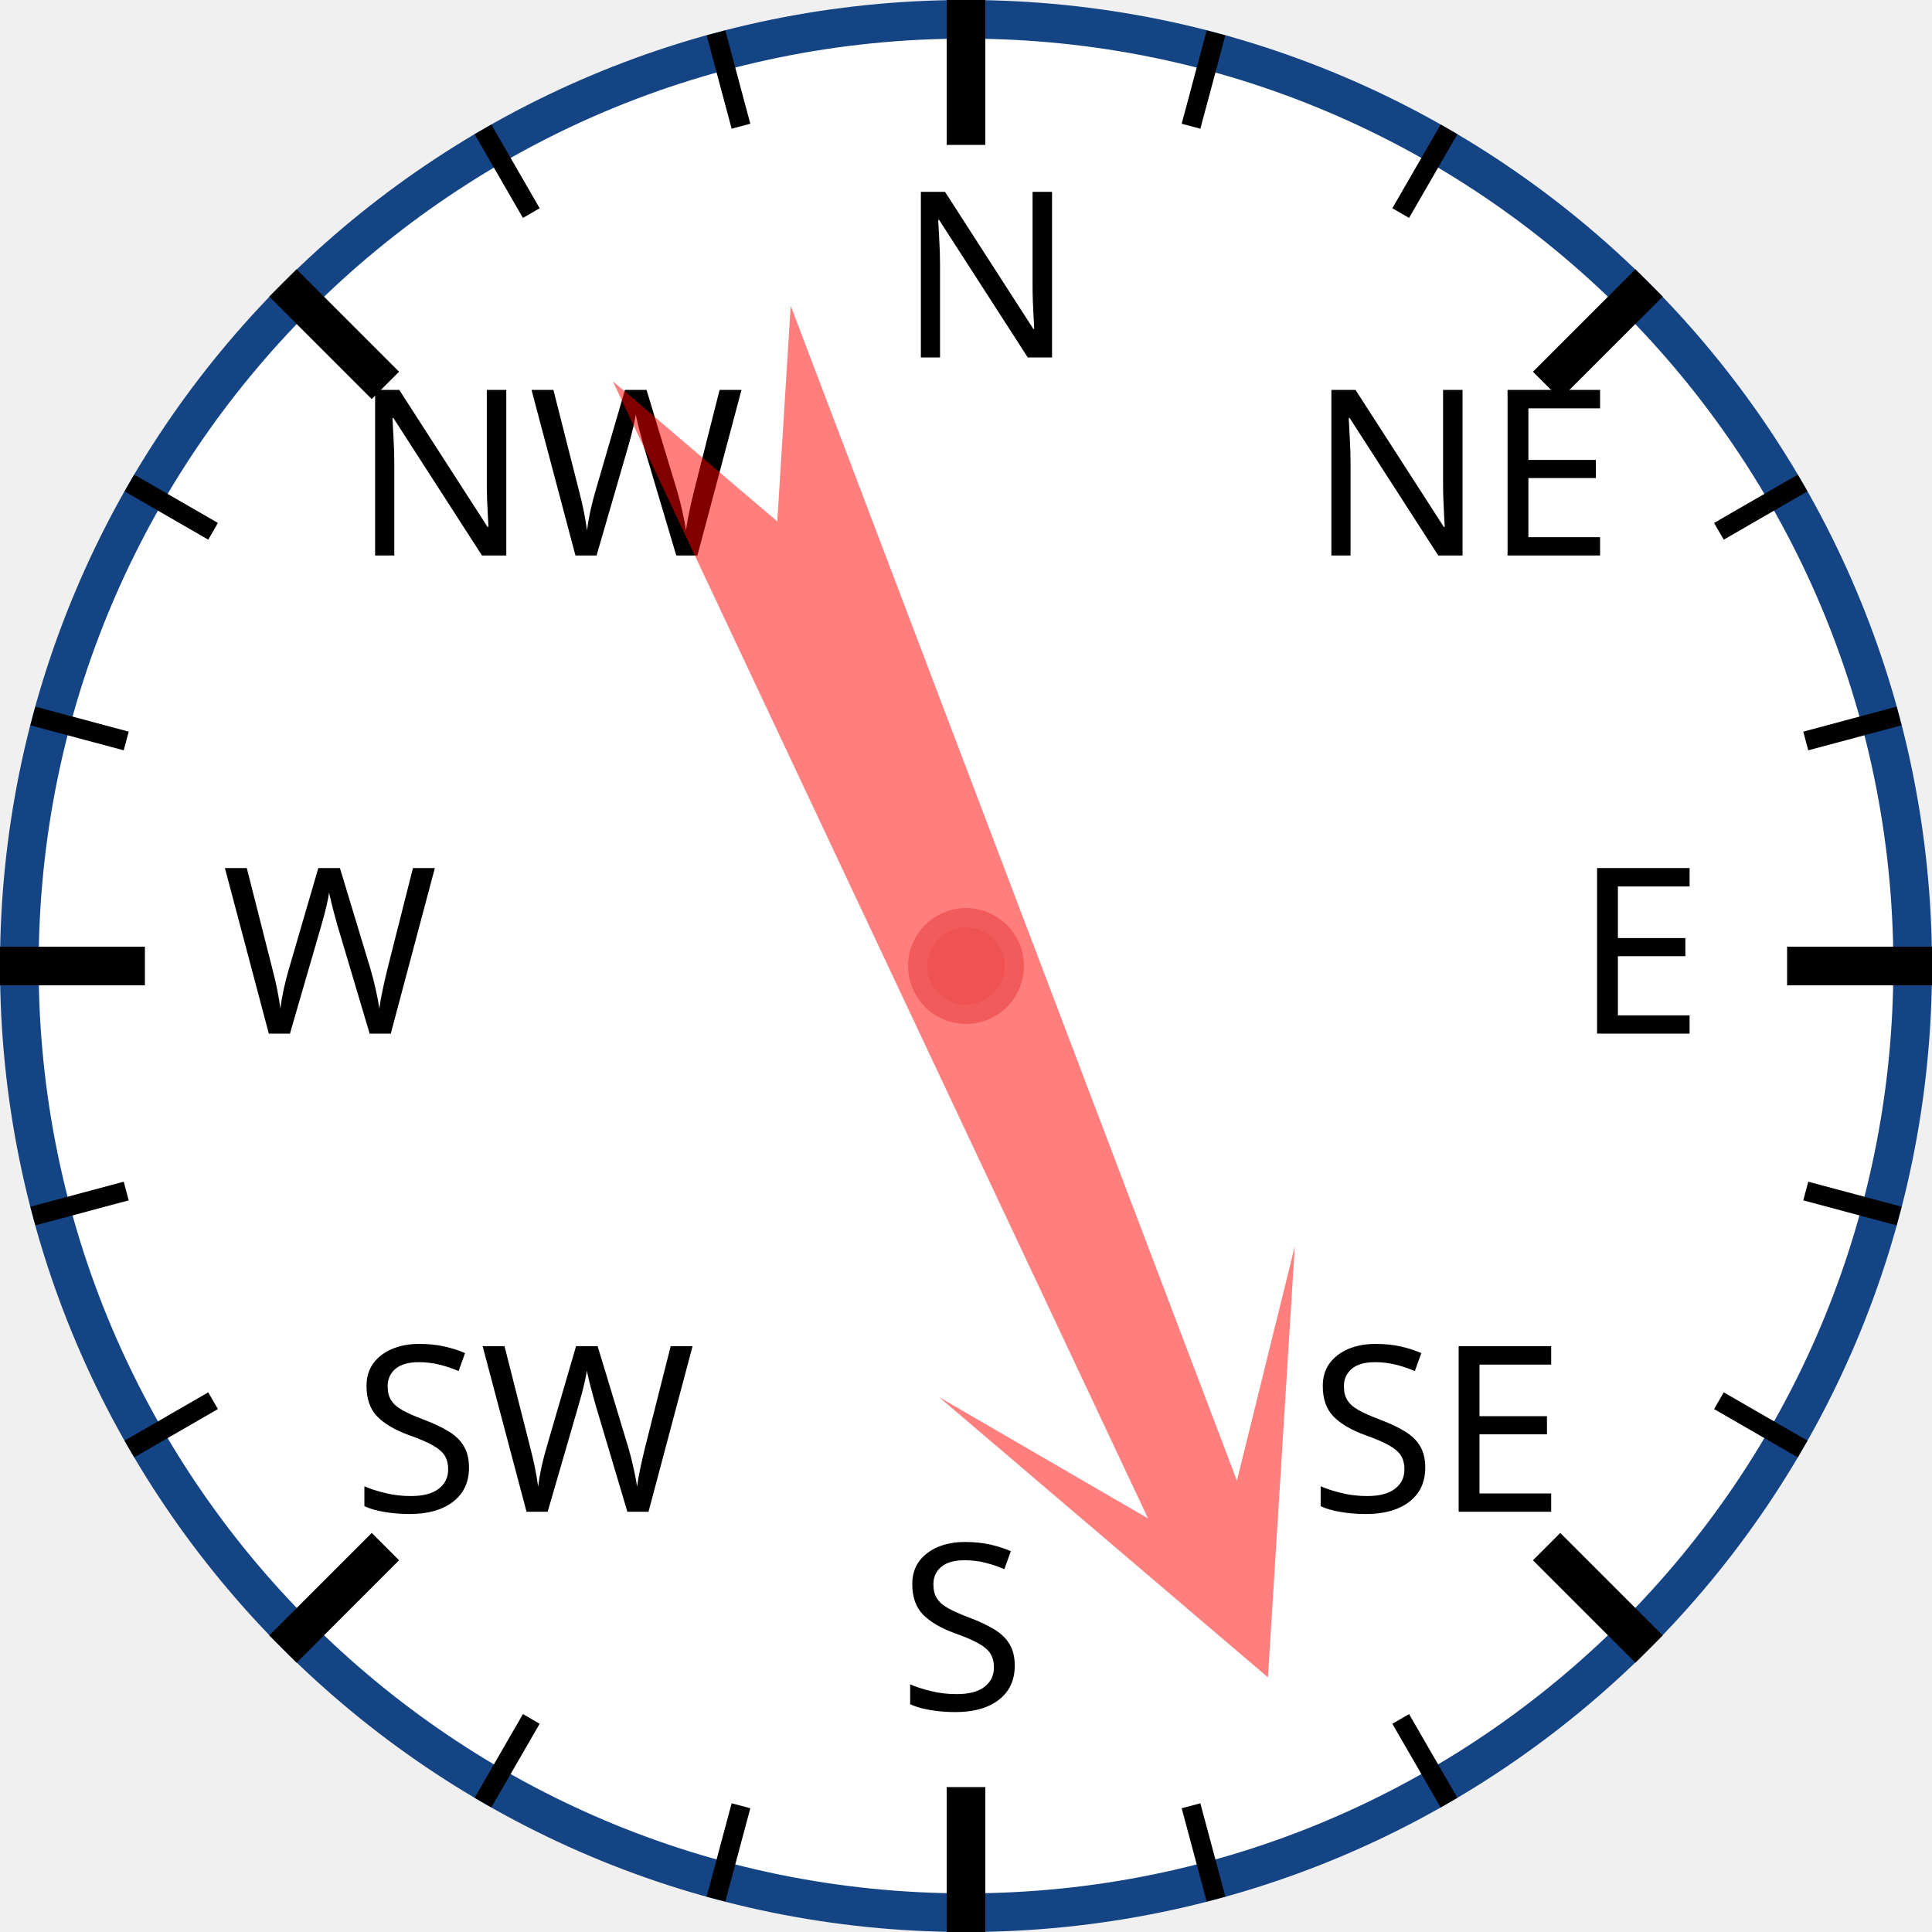
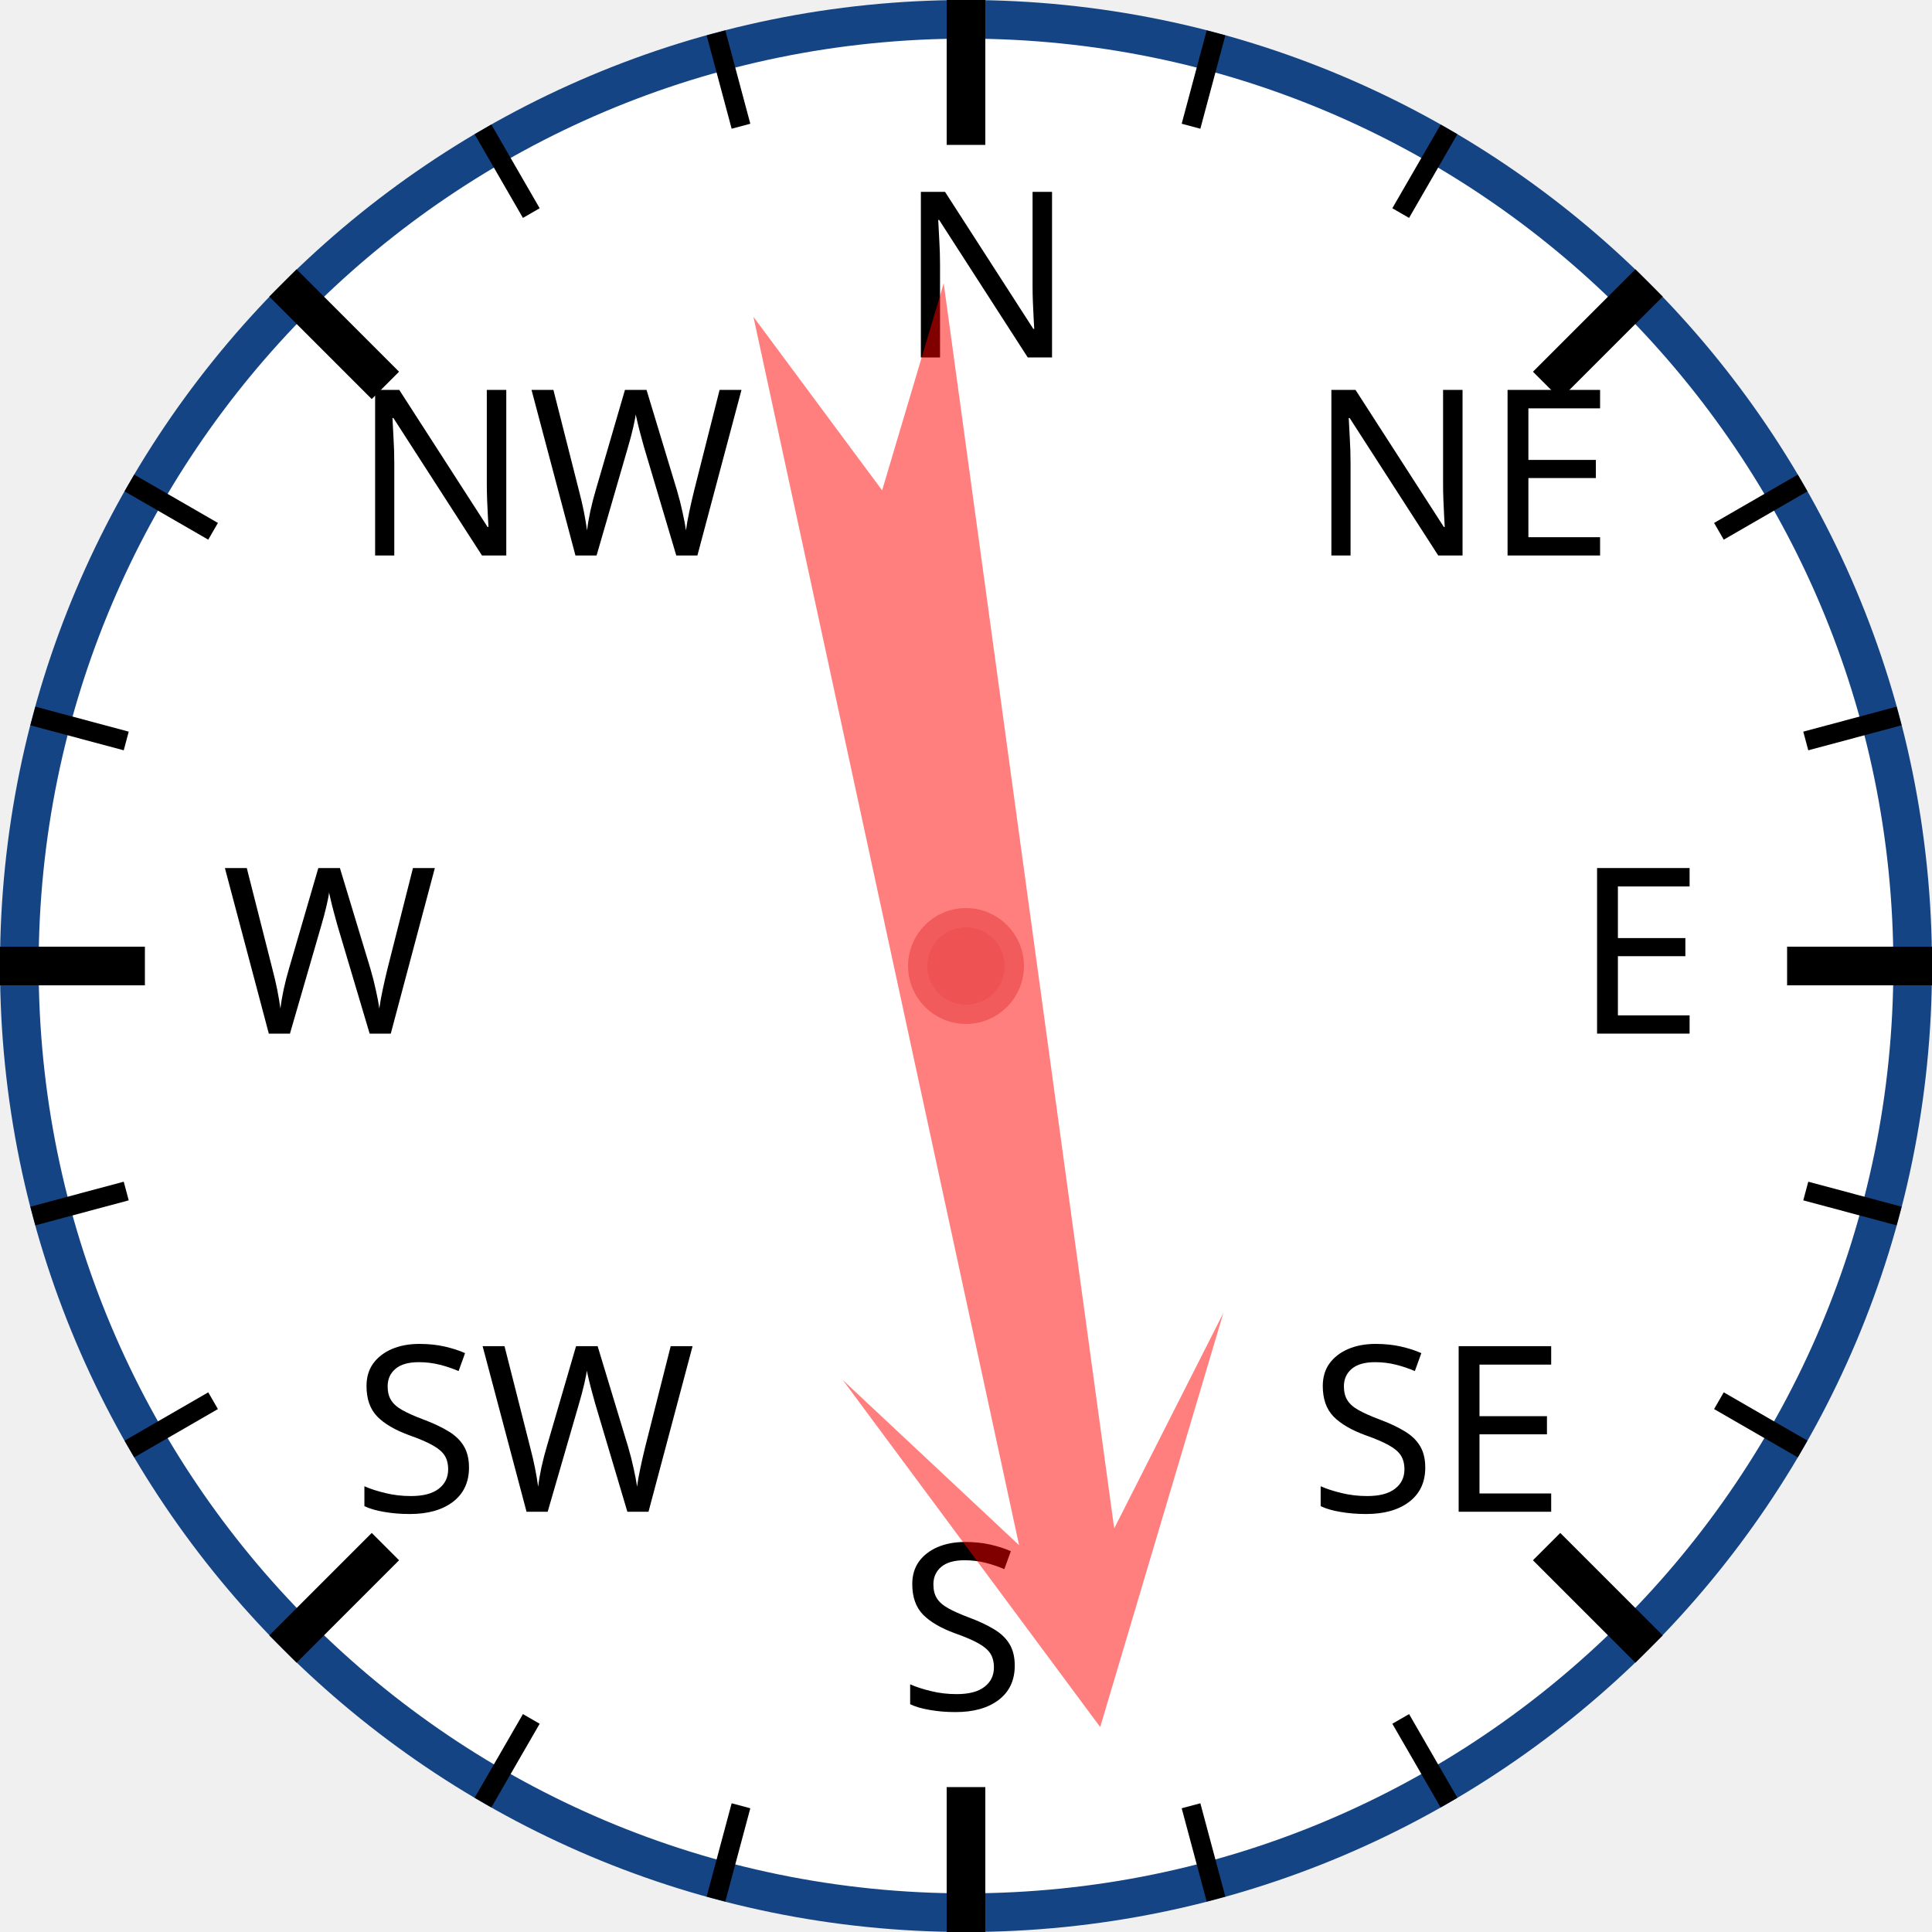
<svg xmlns="http://www.w3.org/2000/svg" width="120px" height="120px" viewBox="0 0 200 200">
  <circle cx="100" cy="100" r="98" style="fill: white; stroke: #154485; stroke-width: 4;" />
  <text x="93.0" y="37.0" style="font-family: sans-serif; font-size: 18pt;">N</text>
  <line x1="100.0" y1="0.0" x2="100.0" y2="15.0" style="stroke: black; stroke-width: 4;" />
  <line x1="74.118" y1="3.407" x2="76.706" y2="13.067" style="stroke: black; stroke-width: 2;" />
  <line x1="50" y1="13.397" x2="55" y2="22.058" style="stroke: black; stroke-width: 2;" />
  <text x="36.503" y="57.503" style="font-family: sans-serif; font-size: 18pt;">NW</text>
  <line x1="29.289" y1="29.289" x2="39.896" y2="39.896" style="stroke: black; stroke-width: 4;" />
  <line x1="13.397" y1="50" x2="22.058" y2="55" style="stroke: black; stroke-width: 2;" />
  <line x1="3.407" y1="74.118" x2="13.067" y2="76.706" style="stroke: black; stroke-width: 2;" />
  <text x="23.0" y="107.0" style="font-family: sans-serif; font-size: 18pt;">W</text>
  <line x1="0.0" y1="100.0" x2="15.0" y2="100.0" style="stroke: black; stroke-width: 4;" />
  <line x1="3.407" y1="125.882" x2="13.067" y2="123.294" style="stroke: black; stroke-width: 2;" />
  <line x1="13.397" y1="150" x2="22.058" y2="145" style="stroke: black; stroke-width: 2;" />
  <text x="36.503" y="156.497" style="font-family: sans-serif; font-size: 18pt;">SW</text>
  <line x1="29.289" y1="170.711" x2="39.896" y2="160.104" style="stroke: black; stroke-width: 4;" />
  <line x1="50" y1="186.603" x2="55" y2="177.942" style="stroke: black; stroke-width: 2;" />
  <line x1="74.118" y1="196.593" x2="76.706" y2="186.933" style="stroke: black; stroke-width: 2;" />
  <text x="93" y="177.0" style="font-family: sans-serif; font-size: 18pt;">S</text>
  <line x1="100" y1="200.0" x2="100" y2="185.0" style="stroke: black; stroke-width: 4;" />
  <line x1="125.882" y1="196.593" x2="123.294" y2="186.933" style="stroke: black; stroke-width: 2;" />
  <line x1="150.0" y1="186.603" x2="145.0" y2="177.942" style="stroke: black; stroke-width: 2;" />
  <text x="135.497" y="156.497" style="font-family: sans-serif; font-size: 18pt;">SE</text>
  <line x1="170.711" y1="170.711" x2="160.104" y2="160.104" style="stroke: black; stroke-width: 4;" />
  <line x1="186.603" y1="150" x2="177.942" y2="145" style="stroke: black; stroke-width: 2;" />
  <line x1="196.593" y1="125.882" x2="186.933" y2="123.294" style="stroke: black; stroke-width: 2;" />
  <text x="163.0" y="107" style="font-family: sans-serif; font-size: 18pt;">E</text>
  <line x1="200.0" y1="100" x2="185.0" y2="100" style="stroke: black; stroke-width: 4;" />
  <line x1="196.593" y1="74.118" x2="186.933" y2="76.706" style="stroke: black; stroke-width: 2;" />
  <line x1="186.603" y1="50" x2="177.942" y2="55" style="stroke: black; stroke-width: 2;" />
  <text x="135.497" y="57.503" style="font-family: sans-serif; font-size: 18pt;">NE</text>
  <line x1="170.711" y1="29.289" x2="160.104" y2="39.896" style="stroke: black; stroke-width: 4;" />
  <line x1="150" y1="13.397" x2="145" y2="22.058" style="stroke: black; stroke-width: 2;" />
  <line x1="125.882" y1="3.407" x2="123.294" y2="13.067" style="stroke: black; stroke-width: 2;" />
-   <polygon points="100 20 120 60 105 40 110 170 100 150 90 170 95 40 80 60" style="fill: red; fill-opacity: 0.5;" transform="rotate(157,100,100)" />
+   <polygon points="100 20 120 60 105 40 110 170 100 150 90 170 95 40 80 60" style="fill: red; fill-opacity: 0.5;" transform="rotate(170,100,100)" />
  <circle cx="100" cy="100" r="5" style="fill: #EE5252; stroke: #F25B5B; stroke-width: 2;" />
</svg>
